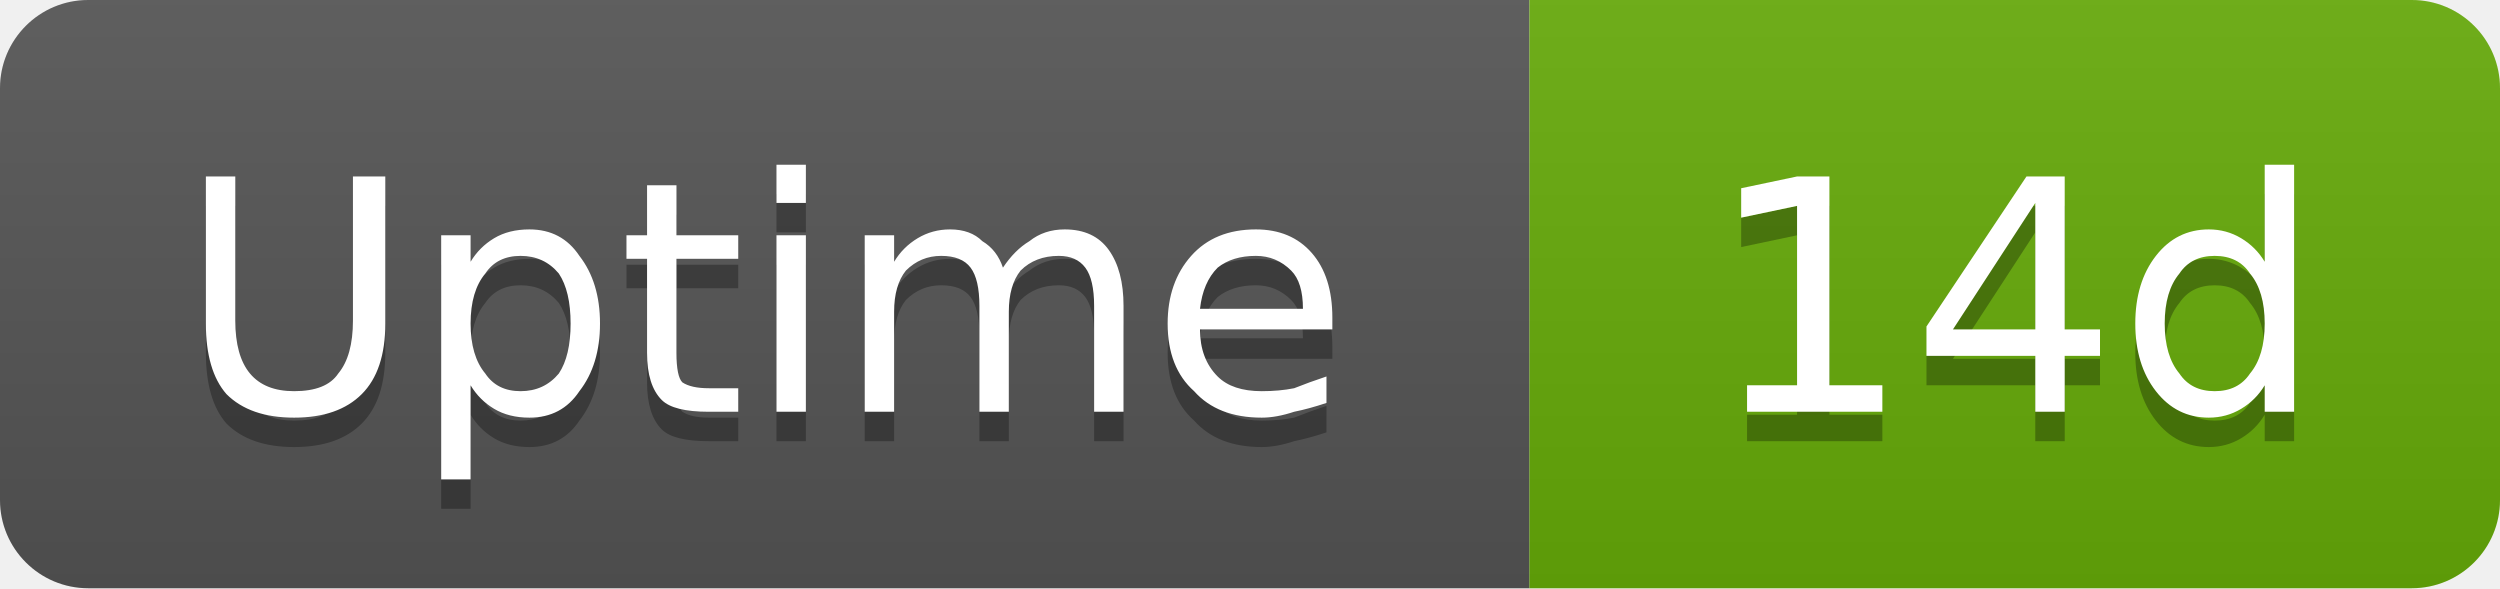
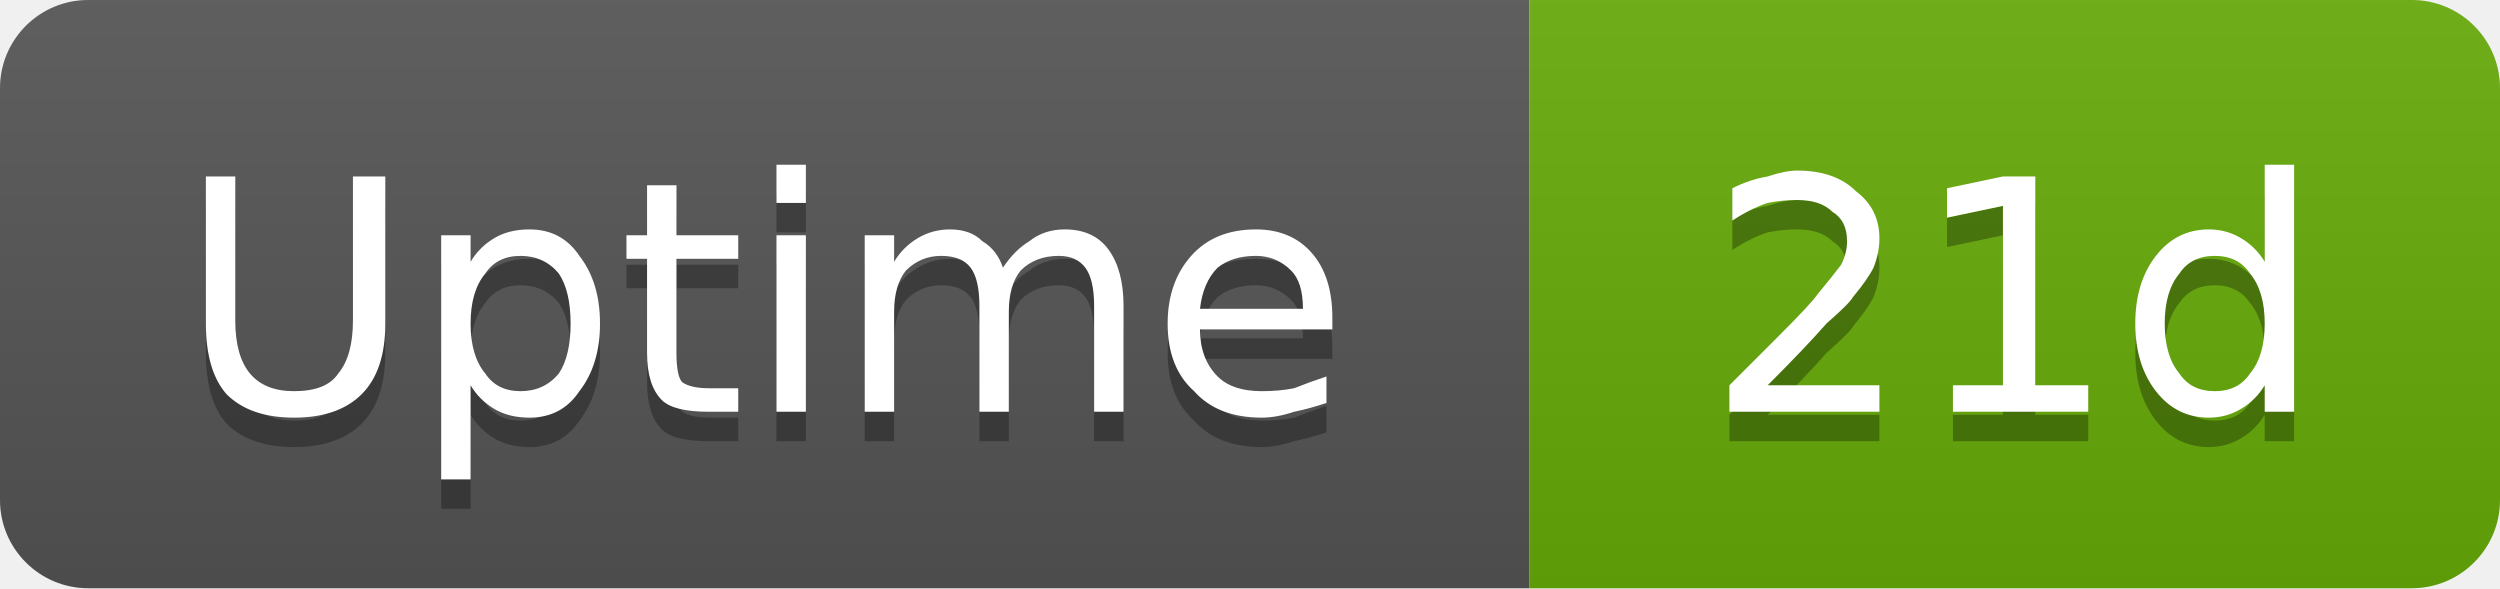
- <svg xmlns="http://www.w3.org/2000/svg" width="85" height="20" viewBox="0 0 85 20" role="img" aria-label="Uptime: 14d">
+ <svg xmlns="http://www.w3.org/2000/svg" width="85" height="20" viewBox="0 0 85 20" role="img" aria-label="Uptime: 21d">
  <linearGradient id="g-cluster_uptime_days" x2="0" y2="100%">
    <stop offset="0" stop-color="#bbb" stop-opacity=".1" />
    <stop offset="1" stop-opacity=".1" />
  </linearGradient>
  <clipPath id="r-cluster_uptime_days">
    <rect width="85" height="20" rx="3" fill="#fff" />
  </clipPath>
  <g clip-path="url(#r-cluster_uptime_days)">
    <rect width="52" height="20" fill="#555" />
    <rect x="52" width="33" height="20" fill="#67ac09" />
    <rect width="85" height="20" fill="url(#g-cluster_uptime_days)" />
    <path transform="translate(0 1)" fill="#010101" fill-opacity=".3" d="M7.0 6.0L8.0 6.0L8.0 10.9Q8.0 12.1 8.5 12.7Q9.0 13.3 10.0 13.3Q11.1 13.3 11.5 12.7Q12.0 12.1 12.0 10.9L12.0 6.0L13.1 6.0L13.1 11.0Q13.1 12.6 12.3 13.4Q11.5 14.2 10.0 14.2Q8.5 14.2 7.7 13.4Q7.0 12.6 7.0 11.0L7.0 6.0ZM16.0 13.1L16.0 16.3L15.0 16.3L15.0 8.0L16.0 8.0L16.0 8.9Q16.3 8.4 16.8 8.1Q17.3 7.8 18.0 7.8Q19.1 7.8 19.7 8.7Q20.4 9.6 20.4 11.0Q20.4 12.4 19.7 13.3Q19.1 14.2 18.0 14.2Q17.3 14.2 16.8 13.9Q16.3 13.6 16.0 13.1ZM19.4 11.0Q19.4 9.9 19.0 9.3Q18.5 8.7 17.7 8.7Q16.9 8.7 16.5 9.3Q16.0 9.9 16.0 11.0Q16.0 12.1 16.5 12.7Q16.9 13.3 17.7 13.3Q18.5 13.3 19.0 12.7Q19.4 12.1 19.4 11.0ZM23.0 6.3L23.0 8.0L25.1 8.0L25.1 8.8L23.0 8.8L23.0 12.0Q23.0 12.8 23.2 13.0Q23.5 13.2 24.1 13.2L25.1 13.2L25.1 14.0L24.1 14.0Q22.9 14.0 22.5 13.6Q22.0 13.1 22.0 12.0L22.0 8.8L21.3 8.8L21.3 8.0L22.0 8.0L22.0 6.3L23.0 6.3ZM26.4 8.0L27.4 8.0L27.4 14.0L26.4 14.0L26.4 8.0ZM26.4 5.6L27.4 5.6L27.4 6.9L26.4 6.9L26.4 5.6ZM34.1 9.1Q34.5 8.5 35.0 8.2Q35.5 7.8 36.2 7.8Q37.2 7.8 37.7 8.5Q38.2 9.2 38.2 10.4L38.2 14.0L37.2 14.0L37.2 10.4Q37.2 9.5 36.9 9.1Q36.6 8.7 36.0 8.7Q35.2 8.7 34.7 9.2Q34.3 9.7 34.3 10.6L34.3 14.0L33.3 14.0L33.3 10.4Q33.3 9.5 33.0 9.1Q32.7 8.7 32.0 8.7Q31.3 8.7 30.8 9.2Q30.4 9.7 30.4 10.6L30.4 14.0L29.4 14.0L29.4 8.0L30.4 8.0L30.4 8.9Q30.7 8.4 31.2 8.1Q31.7 7.8 32.3 7.8Q33.0 7.8 33.4 8.2Q33.9 8.5 34.1 9.1ZM45.3 10.8L45.3 11.2L40.8 11.2Q40.8 12.2 41.4 12.8Q41.9 13.3 42.9 13.3Q43.5 13.3 44.0 13.2Q44.5 13.0 45.1 12.8L45.1 13.7Q44.5 13.9 44.0 14.0Q43.4 14.2 42.9 14.2Q41.4 14.2 40.6 13.3Q39.7 12.5 39.7 11.0Q39.7 9.6 40.5 8.7Q41.3 7.8 42.7 7.8Q43.9 7.8 44.6 8.6Q45.3 9.4 45.3 10.8ZM44.3 10.5Q44.3 9.6 43.9 9.2Q43.4 8.7 42.7 8.7Q41.9 8.7 41.4 9.1Q40.9 9.6 40.8 10.5L44.3 10.5Z" />
    <path fill="#fff" d="M7.0 6.0L8.0 6.0L8.0 10.9Q8.0 12.1 8.5 12.7Q9.0 13.3 10.0 13.3Q11.1 13.3 11.5 12.7Q12.0 12.1 12.0 10.9L12.0 6.0L13.1 6.0L13.1 11.0Q13.1 12.6 12.3 13.4Q11.5 14.2 10.0 14.2Q8.5 14.2 7.7 13.4Q7.0 12.6 7.0 11.0L7.0 6.0ZM16.0 13.1L16.0 16.3L15.0 16.3L15.0 8.0L16.0 8.0L16.0 8.9Q16.3 8.4 16.8 8.1Q17.3 7.8 18.0 7.8Q19.1 7.8 19.7 8.7Q20.4 9.6 20.4 11.0Q20.4 12.4 19.7 13.3Q19.1 14.2 18.0 14.2Q17.3 14.2 16.8 13.9Q16.3 13.6 16.0 13.1ZM19.4 11.0Q19.4 9.9 19.0 9.3Q18.5 8.7 17.7 8.7Q16.9 8.7 16.5 9.3Q16.0 9.9 16.0 11.0Q16.0 12.1 16.5 12.7Q16.9 13.3 17.7 13.3Q18.5 13.3 19.0 12.7Q19.4 12.1 19.4 11.0ZM23.0 6.3L23.0 8.0L25.1 8.0L25.1 8.8L23.0 8.8L23.0 12.0Q23.0 12.8 23.2 13.0Q23.5 13.2 24.1 13.2L25.1 13.2L25.1 14.0L24.1 14.0Q22.9 14.0 22.5 13.6Q22.0 13.1 22.0 12.0L22.0 8.8L21.3 8.8L21.3 8.0L22.0 8.0L22.0 6.3L23.0 6.3ZM26.4 8.0L27.4 8.0L27.4 14.0L26.4 14.0L26.4 8.0ZM26.4 5.6L27.4 5.6L27.4 6.9L26.4 6.9L26.4 5.6ZM34.1 9.1Q34.5 8.5 35.0 8.2Q35.5 7.8 36.2 7.8Q37.2 7.8 37.7 8.5Q38.2 9.2 38.2 10.4L38.2 14.0L37.2 14.0L37.2 10.4Q37.2 9.5 36.9 9.1Q36.6 8.7 36.0 8.7Q35.2 8.7 34.7 9.2Q34.3 9.7 34.3 10.6L34.3 14.0L33.3 14.0L33.3 10.4Q33.3 9.5 33.0 9.1Q32.7 8.7 32.0 8.7Q31.3 8.7 30.8 9.2Q30.4 9.7 30.4 10.6L30.4 14.0L29.4 14.0L29.4 8.0L30.4 8.0L30.4 8.9Q30.7 8.4 31.2 8.1Q31.7 7.8 32.3 7.8Q33.0 7.8 33.4 8.2Q33.9 8.5 34.1 9.1ZM45.3 10.8L45.3 11.2L40.8 11.2Q40.8 12.2 41.4 12.8Q41.9 13.3 42.9 13.3Q43.5 13.3 44.0 13.2Q44.5 13.0 45.1 12.8L45.1 13.7Q44.5 13.9 44.0 14.0Q43.4 14.2 42.9 14.2Q41.4 14.2 40.6 13.3Q39.7 12.5 39.7 11.0Q39.7 9.6 40.5 8.7Q41.3 7.8 42.7 7.8Q43.9 7.8 44.6 8.6Q45.3 9.4 45.3 10.8ZM44.3 10.5Q44.3 9.6 43.9 9.2Q43.4 8.7 42.7 8.7Q41.9 8.7 41.4 9.1Q40.9 9.6 40.8 10.5L44.3 10.5Z" />
-     <path transform="translate(0 1)" fill="#010101" fill-opacity=".3" d="M59.4 13.1L61.1 13.1L61.1 7.0L59.2 7.4L59.2 6.4L61.1 6.0L62.2 6.0L62.2 13.1L64.0 13.1L64.0 14.0L59.4 14.0L59.4 13.1ZM69.2 6.9L66.4 11.2L69.2 11.2L69.2 6.9ZM68.9 6.0L70.2 6.0L70.2 11.2L71.4 11.2L71.4 12.1L70.2 12.1L70.2 14.0L69.2 14.0L69.2 12.1L65.5 12.1L65.5 11.1L68.9 6.0ZM77.0 8.9L77.0 5.6L78.0 5.6L78.0 14.0L77.0 14.0L77.0 13.1Q76.7 13.6 76.2 13.9Q75.7 14.2 75.1 14.2Q74.0 14.2 73.3 13.3Q72.6 12.4 72.6 11.0Q72.6 9.6 73.3 8.7Q74.0 7.8 75.1 7.8Q75.7 7.8 76.2 8.1Q76.7 8.4 77.0 8.9ZM73.6 11.0Q73.6 12.1 74.1 12.7Q74.5 13.3 75.3 13.3Q76.1 13.3 76.5 12.7Q77.0 12.1 77.0 11.0Q77.0 9.9 76.5 9.3Q76.1 8.7 75.3 8.7Q74.5 8.7 74.1 9.3Q73.6 9.9 73.6 11.0Z" />
-     <path fill="#fff" d="M59.4 13.1L61.1 13.1L61.1 7.0L59.2 7.4L59.2 6.4L61.1 6.0L62.2 6.0L62.2 13.1L64.0 13.1L64.0 14.0L59.4 14.0L59.4 13.1ZM69.2 6.9L66.4 11.2L69.2 11.2L69.2 6.9ZM68.9 6.0L70.2 6.0L70.2 11.2L71.4 11.2L71.4 12.1L70.2 12.1L70.2 14.0L69.2 14.0L69.2 12.1L65.5 12.1L65.5 11.1L68.9 6.0ZM77.0 8.9L77.0 5.6L78.0 5.6L78.0 14.0L77.0 14.0L77.0 13.1Q76.7 13.6 76.2 13.9Q75.7 14.2 75.1 14.2Q74.0 14.2 73.3 13.3Q72.6 12.4 72.6 11.0Q72.6 9.6 73.3 8.7Q74.0 7.8 75.1 7.8Q75.7 7.8 76.2 8.1Q76.7 8.4 77.0 8.9ZM73.6 11.0Q73.6 12.1 74.1 12.7Q74.5 13.3 75.3 13.3Q76.1 13.3 76.5 12.7Q77.0 12.1 77.0 11.0Q77.0 9.9 76.5 9.3Q76.1 8.7 75.3 8.7Q74.5 8.7 74.1 9.3Q73.6 9.9 73.6 11.0Z" />
+     <path transform="translate(0 1)" fill="#010101" fill-opacity=".3" d="M60.1 13.1L63.9 13.1L63.9 14.0L58.8 14.0L58.8 13.1Q59.4 12.5 60.5 11.4Q61.6 10.3 61.8 10.0Q62.3 9.4 62.6 9.0Q62.8 8.6 62.8 8.2Q62.8 7.5 62.3 7.2Q61.9 6.8 61.1 6.8Q60.6 6.8 60.1 6.9Q59.5 7.1 58.9 7.5L58.9 6.4Q59.5 6.1 60.1 6.0Q60.7 5.8 61.1 5.8Q62.4 5.8 63.1 6.5Q63.9 7.1 63.9 8.1Q63.9 8.6 63.7 9.1Q63.5 9.5 63.0 10.1Q62.9 10.3 62.1 11.0Q61.4 11.8 60.1 13.1ZM66.4 13.1L68.1 13.1L68.1 7.0L66.2 7.4L66.2 6.4L68.1 6.0L69.2 6.0L69.2 13.1L71.0 13.1L71.0 14.0L66.4 14.0L66.4 13.1ZM77.0 8.9L77.0 5.6L78.0 5.6L78.0 14.0L77.0 14.0L77.0 13.1Q76.7 13.6 76.2 13.9Q75.7 14.2 75.1 14.2Q74.0 14.2 73.3 13.3Q72.6 12.4 72.6 11.0Q72.6 9.6 73.3 8.7Q74.0 7.8 75.1 7.8Q75.7 7.8 76.2 8.1Q76.7 8.4 77.0 8.9ZM73.6 11.0Q73.6 12.1 74.1 12.7Q74.5 13.3 75.3 13.3Q76.1 13.3 76.5 12.7Q77.0 12.1 77.0 11.0Q77.0 9.9 76.5 9.3Q76.1 8.7 75.3 8.7Q74.5 8.7 74.1 9.3Q73.6 9.9 73.6 11.0Z" />
+     <path fill="#fff" d="M60.1 13.1L63.9 13.1L63.9 14.0L58.8 14.0L58.8 13.1Q59.4 12.5 60.5 11.4Q61.6 10.3 61.8 10.0Q62.3 9.4 62.6 9.0Q62.8 8.6 62.8 8.2Q62.8 7.5 62.3 7.2Q61.9 6.8 61.1 6.8Q60.6 6.8 60.1 6.9Q59.5 7.1 58.9 7.5L58.9 6.4Q59.5 6.1 60.1 6.0Q60.7 5.8 61.1 5.8Q62.4 5.8 63.1 6.5Q63.9 7.1 63.9 8.1Q63.9 8.6 63.7 9.1Q63.5 9.5 63.0 10.1Q62.9 10.3 62.1 11.0Q61.4 11.8 60.1 13.1ZM66.4 13.1L68.1 13.1L68.1 7.0L66.2 7.4L66.2 6.4L68.1 6.0L69.2 6.0L69.2 13.1L71.0 13.1L71.0 14.0L66.4 14.0L66.4 13.1ZM77.0 8.9L77.0 5.6L78.0 5.6L78.0 14.0L77.0 14.0L77.0 13.1Q76.7 13.6 76.2 13.9Q75.7 14.2 75.1 14.2Q74.0 14.2 73.3 13.3Q72.6 12.4 72.6 11.0Q72.6 9.6 73.3 8.7Q74.0 7.8 75.1 7.8Q75.7 7.8 76.2 8.1Q76.7 8.4 77.0 8.9ZM73.6 11.0Q73.6 12.1 74.1 12.7Q74.5 13.3 75.3 13.3Q76.1 13.3 76.5 12.7Q77.0 12.1 77.0 11.0Q77.0 9.9 76.5 9.3Q76.1 8.7 75.3 8.7Q74.5 8.7 74.1 9.3Q73.6 9.9 73.6 11.0Z" />
  </g>
</svg>
